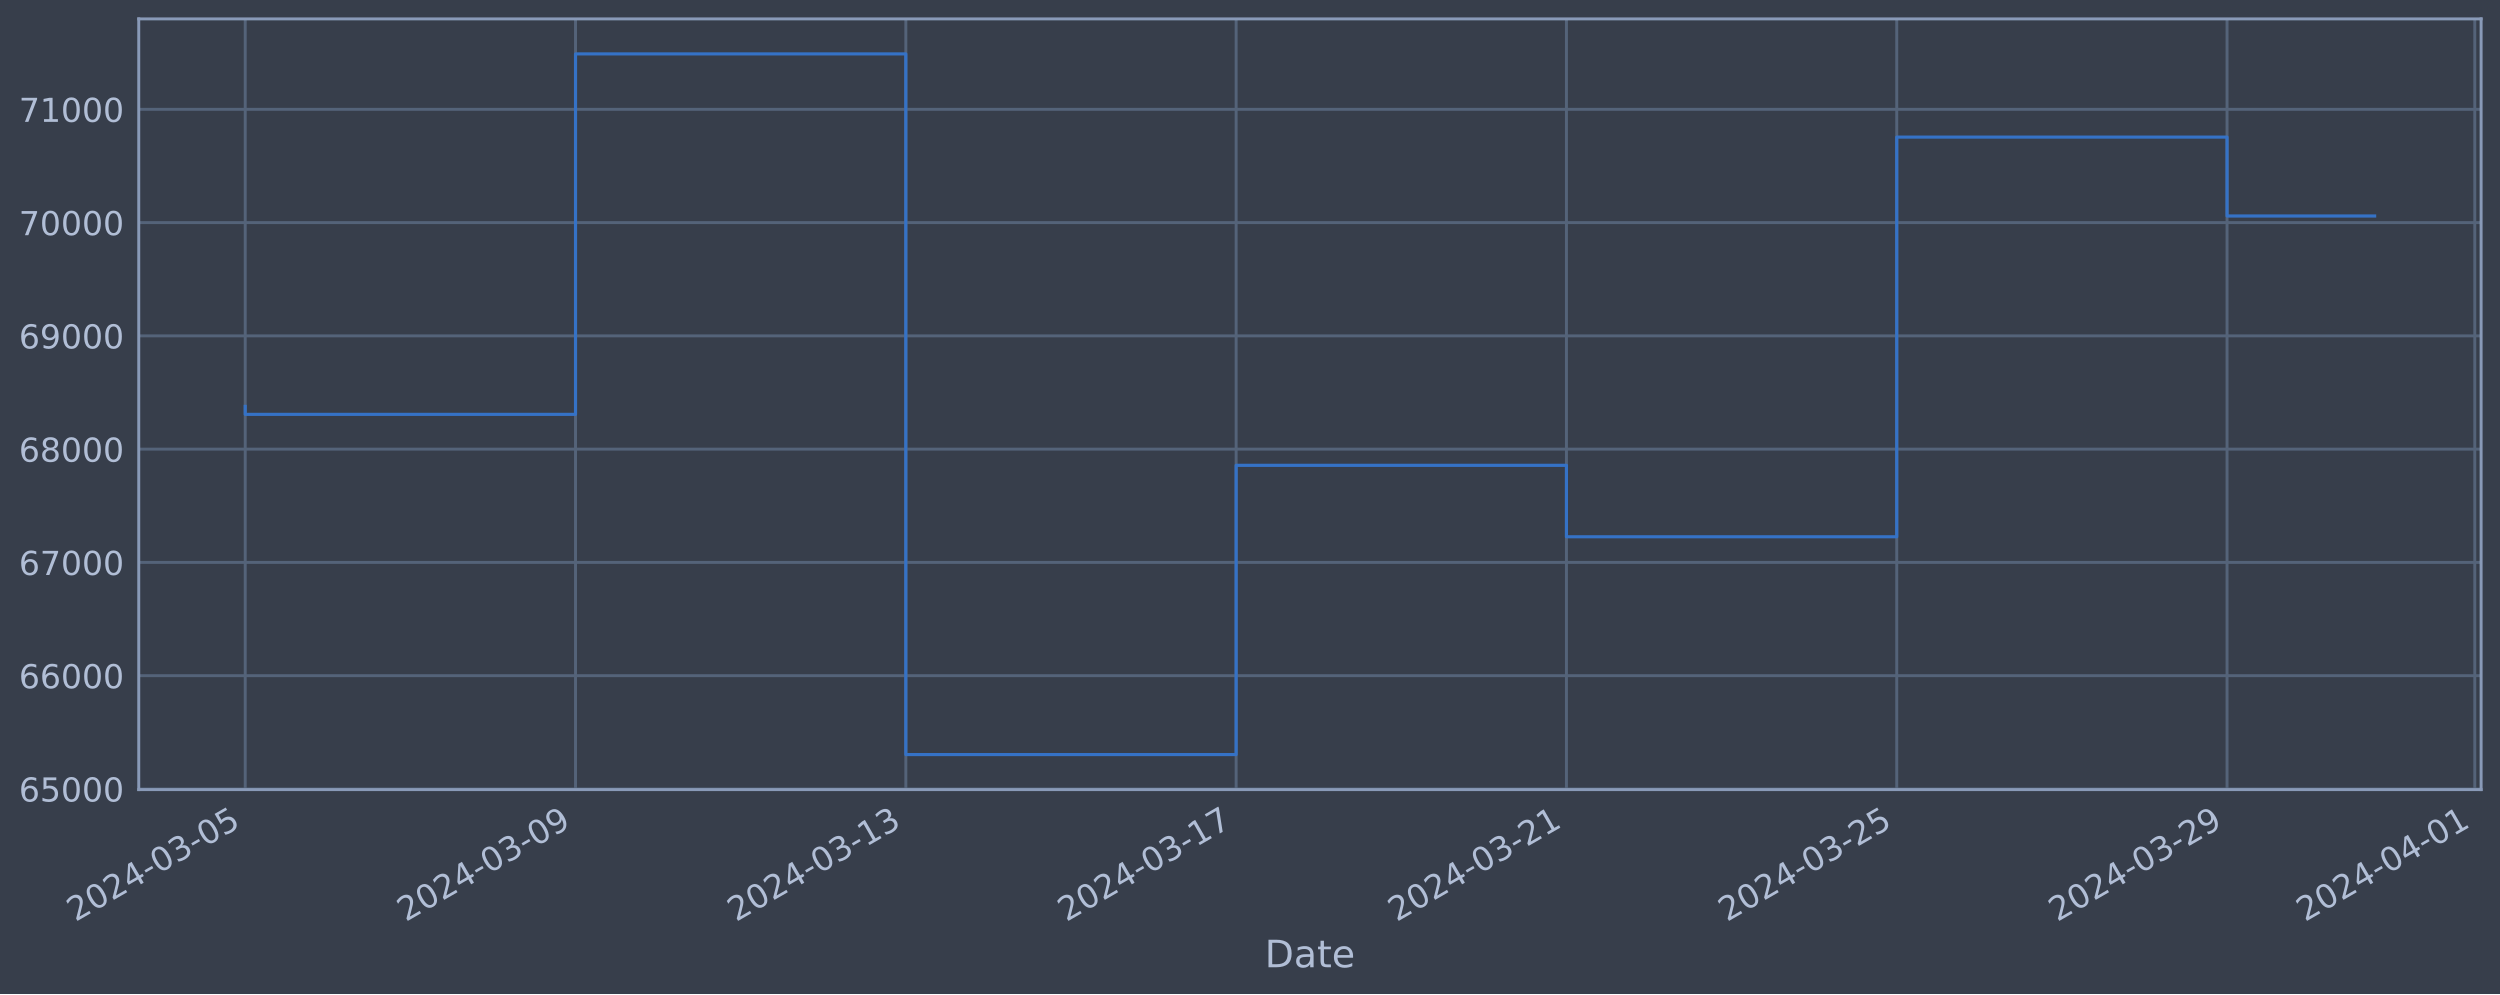
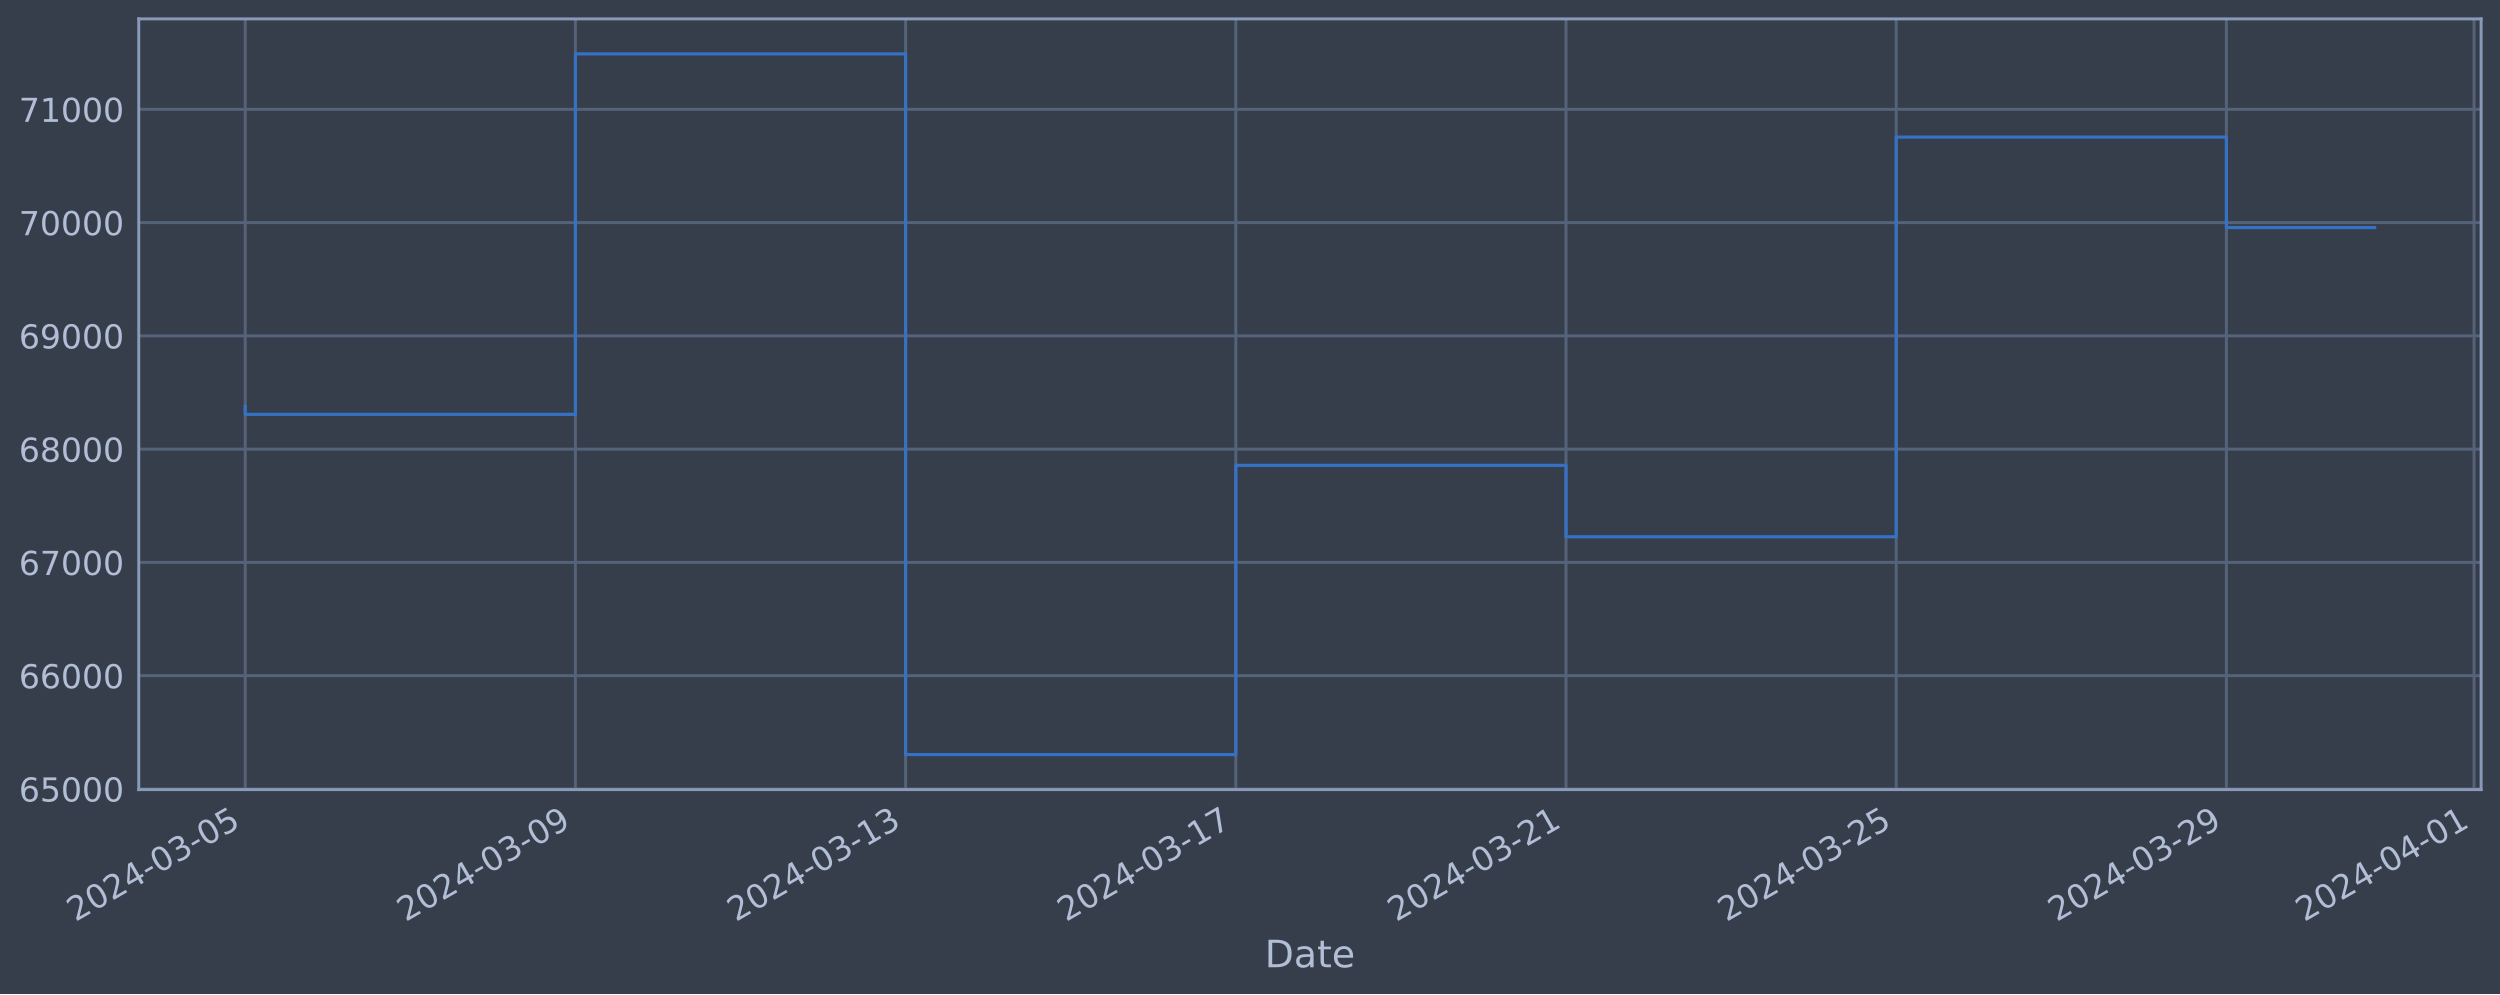
<svg xmlns="http://www.w3.org/2000/svg" xmlns:xlink="http://www.w3.org/1999/xlink" width="952.884pt" height="378.87pt" viewBox="0 0 952.884 378.87" version="1.1">
  <defs>
    <style type="text/css">*{stroke-linejoin: round; stroke-linecap: butt}</style>
  </defs>
  <g id="figure_1">
    <g id="patch_1">
      <path d="M 0 378.87  L 952.884 378.87  L 952.884 0  L 0 0  z " style="fill: #373e4b" />
    </g>
    <g id="axes_1">
      <g id="patch_2">
        <path d="M 52.884 300.96  L 945.684 300.96  L 945.684 7.2  L 52.884 7.2  z " style="fill: #373e4b" />
      </g>
      <g id="matplotlib.axis_1">
        <g id="xtick_1">
          <g id="line2d_1">
-             <path d="M 93.466 300.96  L 93.466 7.2  " clip-path="url(#pd216c29e35)" style="fill: none; stroke: #546379; stroke-width: 1.12; stroke-linecap: square" />
+             <path d="M 93.466 300.96  L 93.466 7.2  " clip-path="url(#p751f66baf2)" style="fill: none; stroke: #546379; stroke-width: 1.12; stroke-linecap: square" />
          </g>
          <g id="line2d_2" />
          <g id="text_1">
            <g style="fill: #b1bed6" transform="translate(28.74006 351.4642) rotate(-30) scale(0.126 -0.126)">
              <defs>
                <path id="DejaVuSans-32" d="M 1228 531  L 3431 531  L 3431 0  L 469 0  L 469 531  Q 828 903 1448 1529  Q 2069 2156 2228 2338  Q 2531 2678 2651 2914  Q 2772 3150 2772 3378  Q 2772 3750 2511 3984  Q 2250 4219 1831 4219  Q 1534 4219 1204 4116  Q 875 4013 500 3803  L 500 4441  Q 881 4594 1212 4672  Q 1544 4750 1819 4750  Q 2544 4750 2975 4387  Q 3406 4025 3406 3419  Q 3406 3131 3298 2873  Q 3191 2616 2906 2266  Q 2828 2175 2409 1742  Q 1991 1309 1228 531  z " transform="scale(0.015625)" />
                <path id="DejaVuSans-30" d="M 2034 4250  Q 1547 4250 1301 3770  Q 1056 3291 1056 2328  Q 1056 1369 1301 889  Q 1547 409 2034 409  Q 2525 409 2770 889  Q 3016 1369 3016 2328  Q 3016 3291 2770 3770  Q 2525 4250 2034 4250  z M 2034 4750  Q 2819 4750 3233 4129  Q 3647 3509 3647 2328  Q 3647 1150 3233 529  Q 2819 -91 2034 -91  Q 1250 -91 836 529  Q 422 1150 422 2328  Q 422 3509 836 4129  Q 1250 4750 2034 4750  z " transform="scale(0.015625)" />
                <path id="DejaVuSans-34" d="M 2419 4116  L 825 1625  L 2419 1625  L 2419 4116  z M 2253 4666  L 3047 4666  L 3047 1625  L 3713 1625  L 3713 1100  L 3047 1100  L 3047 0  L 2419 0  L 2419 1100  L 313 1100  L 313 1709  L 2253 4666  z " transform="scale(0.015625)" />
                <path id="DejaVuSans-2d" d="M 313 2009  L 1997 2009  L 1997 1497  L 313 1497  L 313 2009  z " transform="scale(0.015625)" />
                <path id="DejaVuSans-33" d="M 2597 2516  Q 3050 2419 3304 2112  Q 3559 1806 3559 1356  Q 3559 666 3084 287  Q 2609 -91 1734 -91  Q 1441 -91 1130 -33  Q 819 25 488 141  L 488 750  Q 750 597 1062 519  Q 1375 441 1716 441  Q 2309 441 2620 675  Q 2931 909 2931 1356  Q 2931 1769 2642 2001  Q 2353 2234 1838 2234  L 1294 2234  L 1294 2753  L 1863 2753  Q 2328 2753 2575 2939  Q 2822 3125 2822 3475  Q 2822 3834 2567 4026  Q 2313 4219 1838 4219  Q 1578 4219 1281 4162  Q 984 4106 628 3988  L 628 4550  Q 988 4650 1302 4700  Q 1616 4750 1894 4750  Q 2613 4750 3031 4423  Q 3450 4097 3450 3541  Q 3450 3153 3228 2886  Q 3006 2619 2597 2516  z " transform="scale(0.015625)" />
                <path id="DejaVuSans-35" d="M 691 4666  L 3169 4666  L 3169 4134  L 1269 4134  L 1269 2991  Q 1406 3038 1543 3061  Q 1681 3084 1819 3084  Q 2600 3084 3056 2656  Q 3513 2228 3513 1497  Q 3513 744 3044 326  Q 2575 -91 1722 -91  Q 1428 -91 1123 -41  Q 819 9 494 109  L 494 744  Q 775 591 1075 516  Q 1375 441 1709 441  Q 2250 441 2565 725  Q 2881 1009 2881 1497  Q 2881 1984 2565 2268  Q 2250 2553 1709 2553  Q 1456 2553 1204 2497  Q 953 2441 691 2322  L 691 4666  z " transform="scale(0.015625)" />
              </defs>
              <use xlink:href="#DejaVuSans-32" />
              <use xlink:href="#DejaVuSans-30" x="63.623" />
              <use xlink:href="#DejaVuSans-32" x="127.246" />
              <use xlink:href="#DejaVuSans-34" x="190.869" />
              <use xlink:href="#DejaVuSans-2d" x="254.492" />
              <use xlink:href="#DejaVuSans-30" x="290.576" />
              <use xlink:href="#DejaVuSans-33" x="354.199" />
              <use xlink:href="#DejaVuSans-2d" x="417.822" />
              <use xlink:href="#DejaVuSans-30" x="453.906" />
              <use xlink:href="#DejaVuSans-35" x="517.529" />
            </g>
          </g>
        </g>
        <g id="xtick_2">
          <g id="line2d_3">
-             <path d="M 219.362 300.96  L 219.362 7.2  " clip-path="url(#pd216c29e35)" style="fill: none; stroke: #546379; stroke-width: 1.12; stroke-linecap: square" />
+             <path d="M 219.321 300.96  L 219.321 7.2  " clip-path="url(#p751f66baf2)" style="fill: none; stroke: #546379; stroke-width: 1.12; stroke-linecap: square" />
          </g>
          <g id="line2d_4" />
          <g id="text_2">
-             <g style="fill: #b1bed6" transform="translate(154.6369 351.4642) rotate(-30) scale(0.126 -0.126)">
+             <g style="fill: #b1bed6" transform="translate(154.596 351.4642) rotate(-30) scale(0.126 -0.126)">
              <defs>
                <path id="DejaVuSans-39" d="M 703 97  L 703 672  Q 941 559 1184 500  Q 1428 441 1663 441  Q 2288 441 2617 861  Q 2947 1281 2994 2138  Q 2813 1869 2534 1725  Q 2256 1581 1919 1581  Q 1219 1581 811 2004  Q 403 2428 403 3163  Q 403 3881 828 4315  Q 1253 4750 1959 4750  Q 2769 4750 3195 4129  Q 3622 3509 3622 2328  Q 3622 1225 3098 567  Q 2575 -91 1691 -91  Q 1453 -91 1209 -44  Q 966 3 703 97  z M 1959 2075  Q 2384 2075 2632 2365  Q 2881 2656 2881 3163  Q 2881 3666 2632 3958  Q 2384 4250 1959 4250  Q 1534 4250 1286 3958  Q 1038 3666 1038 3163  Q 1038 2656 1286 2365  Q 1534 2075 1959 2075  z " transform="scale(0.015625)" />
              </defs>
              <use xlink:href="#DejaVuSans-32" />
              <use xlink:href="#DejaVuSans-30" x="63.623" />
              <use xlink:href="#DejaVuSans-32" x="127.246" />
              <use xlink:href="#DejaVuSans-34" x="190.869" />
              <use xlink:href="#DejaVuSans-2d" x="254.492" />
              <use xlink:href="#DejaVuSans-30" x="290.576" />
              <use xlink:href="#DejaVuSans-33" x="354.199" />
              <use xlink:href="#DejaVuSans-2d" x="417.822" />
              <use xlink:href="#DejaVuSans-30" x="453.906" />
              <use xlink:href="#DejaVuSans-39" x="517.529" />
            </g>
          </g>
        </g>
        <g id="xtick_3">
          <g id="line2d_5">
-             <path d="M 345.259 300.96  L 345.259 7.2  " clip-path="url(#pd216c29e35)" style="fill: none; stroke: #546379; stroke-width: 1.12; stroke-linecap: square" />
+             <path d="M 345.177 300.96  L 345.177 7.2  " clip-path="url(#p751f66baf2)" style="fill: none; stroke: #546379; stroke-width: 1.12; stroke-linecap: square" />
          </g>
          <g id="line2d_6" />
          <g id="text_3">
-             <g style="fill: #b1bed6" transform="translate(280.5338 351.4642) rotate(-30) scale(0.126 -0.126)">
+             <g style="fill: #b1bed6" transform="translate(280.4519 351.4642) rotate(-30) scale(0.126 -0.126)">
              <defs>
                <path id="DejaVuSans-31" d="M 794 531  L 1825 531  L 1825 4091  L 703 3866  L 703 4441  L 1819 4666  L 2450 4666  L 2450 531  L 3481 531  L 3481 0  L 794 0  L 794 531  z " transform="scale(0.015625)" />
              </defs>
              <use xlink:href="#DejaVuSans-32" />
              <use xlink:href="#DejaVuSans-30" x="63.623" />
              <use xlink:href="#DejaVuSans-32" x="127.246" />
              <use xlink:href="#DejaVuSans-34" x="190.869" />
              <use xlink:href="#DejaVuSans-2d" x="254.492" />
              <use xlink:href="#DejaVuSans-30" x="290.576" />
              <use xlink:href="#DejaVuSans-33" x="354.199" />
              <use xlink:href="#DejaVuSans-2d" x="417.822" />
              <use xlink:href="#DejaVuSans-31" x="453.906" />
              <use xlink:href="#DejaVuSans-33" x="517.529" />
            </g>
          </g>
        </g>
        <g id="xtick_4">
          <g id="line2d_7">
-             <path d="M 471.156 300.96  L 471.156 7.2  " clip-path="url(#pd216c29e35)" style="fill: none; stroke: #546379; stroke-width: 1.12; stroke-linecap: square" />
+             <path d="M 471.033 300.96  L 471.033 7.2  " clip-path="url(#p751f66baf2)" style="fill: none; stroke: #546379; stroke-width: 1.12; stroke-linecap: square" />
          </g>
          <g id="line2d_8" />
          <g id="text_4">
-             <g style="fill: #b1bed6" transform="translate(406.4307 351.4642) rotate(-30) scale(0.126 -0.126)">
+             <g style="fill: #b1bed6" transform="translate(406.3078 351.4642) rotate(-30) scale(0.126 -0.126)">
              <defs>
                <path id="DejaVuSans-37" d="M 525 4666  L 3525 4666  L 3525 4397  L 1831 0  L 1172 0  L 2766 4134  L 525 4134  L 525 4666  z " transform="scale(0.015625)" />
              </defs>
              <use xlink:href="#DejaVuSans-32" />
              <use xlink:href="#DejaVuSans-30" x="63.623" />
              <use xlink:href="#DejaVuSans-32" x="127.246" />
              <use xlink:href="#DejaVuSans-34" x="190.869" />
              <use xlink:href="#DejaVuSans-2d" x="254.492" />
              <use xlink:href="#DejaVuSans-30" x="290.576" />
              <use xlink:href="#DejaVuSans-33" x="354.199" />
              <use xlink:href="#DejaVuSans-2d" x="417.822" />
              <use xlink:href="#DejaVuSans-31" x="453.906" />
              <use xlink:href="#DejaVuSans-37" x="517.529" />
            </g>
          </g>
        </g>
        <g id="xtick_5">
          <g id="line2d_9">
-             <path d="M 597.053 300.96  L 597.053 7.2  " clip-path="url(#pd216c29e35)" style="fill: none; stroke: #546379; stroke-width: 1.12; stroke-linecap: square" />
+             <path d="M 596.889 300.96  L 596.889 7.2  " clip-path="url(#p751f66baf2)" style="fill: none; stroke: #546379; stroke-width: 1.12; stroke-linecap: square" />
          </g>
          <g id="line2d_10" />
          <g id="text_5">
-             <g style="fill: #b1bed6" transform="translate(532.3276 351.4642) rotate(-30) scale(0.126 -0.126)">
+             <g style="fill: #b1bed6" transform="translate(532.1638 351.4642) rotate(-30) scale(0.126 -0.126)">
              <use xlink:href="#DejaVuSans-32" />
              <use xlink:href="#DejaVuSans-30" x="63.623" />
              <use xlink:href="#DejaVuSans-32" x="127.246" />
              <use xlink:href="#DejaVuSans-34" x="190.869" />
              <use xlink:href="#DejaVuSans-2d" x="254.492" />
              <use xlink:href="#DejaVuSans-30" x="290.576" />
              <use xlink:href="#DejaVuSans-33" x="354.199" />
              <use xlink:href="#DejaVuSans-2d" x="417.822" />
              <use xlink:href="#DejaVuSans-32" x="453.906" />
              <use xlink:href="#DejaVuSans-31" x="517.529" />
            </g>
          </g>
        </g>
        <g id="xtick_6">
          <g id="line2d_11">
-             <path d="M 722.95 300.96  L 722.95 7.2  " clip-path="url(#pd216c29e35)" style="fill: none; stroke: #546379; stroke-width: 1.12; stroke-linecap: square" />
+             <path d="M 722.745 300.96  L 722.745 7.2  " clip-path="url(#p751f66baf2)" style="fill: none; stroke: #546379; stroke-width: 1.12; stroke-linecap: square" />
          </g>
          <g id="line2d_12" />
          <g id="text_6">
-             <g style="fill: #b1bed6" transform="translate(658.2245 351.4642) rotate(-30) scale(0.126 -0.126)">
+             <g style="fill: #b1bed6" transform="translate(658.0197 351.4642) rotate(-30) scale(0.126 -0.126)">
              <use xlink:href="#DejaVuSans-32" />
              <use xlink:href="#DejaVuSans-30" x="63.623" />
              <use xlink:href="#DejaVuSans-32" x="127.246" />
              <use xlink:href="#DejaVuSans-34" x="190.869" />
              <use xlink:href="#DejaVuSans-2d" x="254.492" />
              <use xlink:href="#DejaVuSans-30" x="290.576" />
              <use xlink:href="#DejaVuSans-33" x="354.199" />
              <use xlink:href="#DejaVuSans-2d" x="417.822" />
              <use xlink:href="#DejaVuSans-32" x="453.906" />
              <use xlink:href="#DejaVuSans-35" x="517.529" />
            </g>
          </g>
        </g>
        <g id="xtick_7">
          <g id="line2d_13">
-             <path d="M 848.847 300.96  L 848.847 7.2  " clip-path="url(#pd216c29e35)" style="fill: none; stroke: #546379; stroke-width: 1.12; stroke-linecap: square" />
+             <path d="M 848.601 300.96  L 848.601 7.2  " clip-path="url(#p751f66baf2)" style="fill: none; stroke: #546379; stroke-width: 1.12; stroke-linecap: square" />
          </g>
          <g id="line2d_14" />
          <g id="text_7">
-             <g style="fill: #b1bed6" transform="translate(784.1214 351.4642) rotate(-30) scale(0.126 -0.126)">
+             <g style="fill: #b1bed6" transform="translate(783.8756 351.4642) rotate(-30) scale(0.126 -0.126)">
              <use xlink:href="#DejaVuSans-32" />
              <use xlink:href="#DejaVuSans-30" x="63.623" />
              <use xlink:href="#DejaVuSans-32" x="127.246" />
              <use xlink:href="#DejaVuSans-34" x="190.869" />
              <use xlink:href="#DejaVuSans-2d" x="254.492" />
              <use xlink:href="#DejaVuSans-30" x="290.576" />
              <use xlink:href="#DejaVuSans-33" x="354.199" />
              <use xlink:href="#DejaVuSans-2d" x="417.822" />
              <use xlink:href="#DejaVuSans-32" x="453.906" />
              <use xlink:href="#DejaVuSans-39" x="517.529" />
            </g>
          </g>
        </g>
        <g id="xtick_8">
          <g id="line2d_15">
-             <path d="M 943.27 300.96  L 943.27 7.2  " clip-path="url(#pd216c29e35)" style="fill: none; stroke: #546379; stroke-width: 1.12; stroke-linecap: square" />
+             <path d="M 942.993 300.96  L 942.993 7.2  " clip-path="url(#p751f66baf2)" style="fill: none; stroke: #546379; stroke-width: 1.12; stroke-linecap: square" />
          </g>
          <g id="line2d_16" />
          <g id="text_8">
-             <g style="fill: #b1bed6" transform="translate(878.544 351.4642) rotate(-30) scale(0.126 -0.126)">
+             <g style="fill: #b1bed6" transform="translate(878.2676 351.4642) rotate(-30) scale(0.126 -0.126)">
              <use xlink:href="#DejaVuSans-32" />
              <use xlink:href="#DejaVuSans-30" x="63.623" />
              <use xlink:href="#DejaVuSans-32" x="127.246" />
              <use xlink:href="#DejaVuSans-34" x="190.869" />
              <use xlink:href="#DejaVuSans-2d" x="254.492" />
              <use xlink:href="#DejaVuSans-30" x="290.576" />
              <use xlink:href="#DejaVuSans-34" x="354.199" />
              <use xlink:href="#DejaVuSans-2d" x="417.822" />
              <use xlink:href="#DejaVuSans-30" x="453.906" />
              <use xlink:href="#DejaVuSans-31" x="517.529" />
            </g>
          </g>
        </g>
        <g id="text_9">
          <g style="fill: #b1bed6" transform="translate(482.0746 368.6753) scale(0.144 -0.144)">
            <defs>
              <path id="DejaVuSans-44" d="M 1259 4147  L 1259 519  L 2022 519  Q 2988 519 3436 956  Q 3884 1394 3884 2338  Q 3884 3275 3436 3711  Q 2988 4147 2022 4147  L 1259 4147  z M 628 4666  L 1925 4666  Q 3281 4666 3915 4102  Q 4550 3538 4550 2338  Q 4550 1131 3912 565  Q 3275 0 1925 0  L 628 0  L 628 4666  z " transform="scale(0.015625)" />
              <path id="DejaVuSans-61" d="M 2194 1759  Q 1497 1759 1228 1600  Q 959 1441 959 1056  Q 959 750 1161 570  Q 1363 391 1709 391  Q 2188 391 2477 730  Q 2766 1069 2766 1631  L 2766 1759  L 2194 1759  z M 3341 1997  L 3341 0  L 2766 0  L 2766 531  Q 2569 213 2275 61  Q 1981 -91 1556 -91  Q 1019 -91 701 211  Q 384 513 384 1019  Q 384 1609 779 1909  Q 1175 2209 1959 2209  L 2766 2209  L 2766 2266  Q 2766 2663 2505 2880  Q 2244 3097 1772 3097  Q 1472 3097 1187 3025  Q 903 2953 641 2809  L 641 3341  Q 956 3463 1253 3523  Q 1550 3584 1831 3584  Q 2591 3584 2966 3190  Q 3341 2797 3341 1997  z " transform="scale(0.015625)" />
              <path id="DejaVuSans-74" d="M 1172 4494  L 1172 3500  L 2356 3500  L 2356 3053  L 1172 3053  L 1172 1153  Q 1172 725 1289 603  Q 1406 481 1766 481  L 2356 481  L 2356 0  L 1766 0  Q 1100 0 847 248  Q 594 497 594 1153  L 594 3053  L 172 3053  L 172 3500  L 594 3500  L 594 4494  L 1172 4494  z " transform="scale(0.015625)" />
              <path id="DejaVuSans-65" d="M 3597 1894  L 3597 1613  L 953 1613  Q 991 1019 1311 708  Q 1631 397 2203 397  Q 2534 397 2845 478  Q 3156 559 3463 722  L 3463 178  Q 3153 47 2828 -22  Q 2503 -91 2169 -91  Q 1331 -91 842 396  Q 353 884 353 1716  Q 353 2575 817 3079  Q 1281 3584 2069 3584  Q 2775 3584 3186 3129  Q 3597 2675 3597 1894  z M 3022 2063  Q 3016 2534 2758 2815  Q 2500 3097 2075 3097  Q 1594 3097 1305 2825  Q 1016 2553 972 2059  L 3022 2063  z " transform="scale(0.015625)" />
            </defs>
            <use xlink:href="#DejaVuSans-44" />
            <use xlink:href="#DejaVuSans-61" x="77.002" />
            <use xlink:href="#DejaVuSans-74" x="138.281" />
            <use xlink:href="#DejaVuSans-65" x="177.49" />
          </g>
        </g>
      </g>
      <g id="matplotlib.axis_2">
        <g id="ytick_1">
          <g id="line2d_17">
-             <path d="M 52.884 300.718  L 945.684 300.718  " clip-path="url(#pd216c29e35)" style="fill: none; stroke: #546379; stroke-width: 1.12; stroke-linecap: square" />
+             <path d="M 52.884 300.718  L 945.684 300.718  " clip-path="url(#p751f66baf2)" style="fill: none; stroke: #546379; stroke-width: 1.12; stroke-linecap: square" />
          </g>
          <g id="line2d_18" />
          <g id="text_10">
            <g style="fill: #b1bed6" transform="translate(7.2 305.5049) scale(0.126 -0.126)">
              <defs>
                <path id="DejaVuSans-36" d="M 2113 2584  Q 1688 2584 1439 2293  Q 1191 2003 1191 1497  Q 1191 994 1439 701  Q 1688 409 2113 409  Q 2538 409 2786 701  Q 3034 994 3034 1497  Q 3034 2003 2786 2293  Q 2538 2584 2113 2584  z M 3366 4563  L 3366 3988  Q 3128 4100 2886 4159  Q 2644 4219 2406 4219  Q 1781 4219 1451 3797  Q 1122 3375 1075 2522  Q 1259 2794 1537 2939  Q 1816 3084 2150 3084  Q 2853 3084 3261 2657  Q 3669 2231 3669 1497  Q 3669 778 3244 343  Q 2819 -91 2113 -91  Q 1303 -91 875 529  Q 447 1150 447 2328  Q 447 3434 972 4092  Q 1497 4750 2381 4750  Q 2619 4750 2861 4703  Q 3103 4656 3366 4563  z " transform="scale(0.015625)" />
              </defs>
              <use xlink:href="#DejaVuSans-36" />
              <use xlink:href="#DejaVuSans-35" x="63.623" />
              <use xlink:href="#DejaVuSans-30" x="127.246" />
              <use xlink:href="#DejaVuSans-30" x="190.869" />
              <use xlink:href="#DejaVuSans-30" x="254.492" />
            </g>
          </g>
        </g>
        <g id="ytick_2">
          <g id="line2d_19">
-             <path d="M 52.884 257.544  L 945.684 257.544  " clip-path="url(#pd216c29e35)" style="fill: none; stroke: #546379; stroke-width: 1.12; stroke-linecap: square" />
+             <path d="M 52.884 257.544  L 945.684 257.544  " clip-path="url(#p751f66baf2)" style="fill: none; stroke: #546379; stroke-width: 1.12; stroke-linecap: square" />
          </g>
          <g id="line2d_20" />
          <g id="text_11">
            <g style="fill: #b1bed6" transform="translate(7.2 262.331) scale(0.126 -0.126)">
              <use xlink:href="#DejaVuSans-36" />
              <use xlink:href="#DejaVuSans-36" x="63.623" />
              <use xlink:href="#DejaVuSans-30" x="127.246" />
              <use xlink:href="#DejaVuSans-30" x="190.869" />
              <use xlink:href="#DejaVuSans-30" x="254.492" />
            </g>
          </g>
        </g>
        <g id="ytick_3">
          <g id="line2d_21">
-             <path d="M 52.884 214.37  L 945.684 214.37  " clip-path="url(#pd216c29e35)" style="fill: none; stroke: #546379; stroke-width: 1.12; stroke-linecap: square" />
+             <path d="M 52.884 214.37  L 945.684 214.37  " clip-path="url(#p751f66baf2)" style="fill: none; stroke: #546379; stroke-width: 1.12; stroke-linecap: square" />
          </g>
          <g id="line2d_22" />
          <g id="text_12">
            <g style="fill: #b1bed6" transform="translate(7.2 219.157) scale(0.126 -0.126)">
              <use xlink:href="#DejaVuSans-36" />
              <use xlink:href="#DejaVuSans-37" x="63.623" />
              <use xlink:href="#DejaVuSans-30" x="127.246" />
              <use xlink:href="#DejaVuSans-30" x="190.869" />
              <use xlink:href="#DejaVuSans-30" x="254.492" />
            </g>
          </g>
        </g>
        <g id="ytick_4">
          <g id="line2d_23">
-             <path d="M 52.884 171.196  L 945.684 171.196  " clip-path="url(#pd216c29e35)" style="fill: none; stroke: #546379; stroke-width: 1.12; stroke-linecap: square" />
+             <path d="M 52.884 171.196  L 945.684 171.196  " clip-path="url(#p751f66baf2)" style="fill: none; stroke: #546379; stroke-width: 1.12; stroke-linecap: square" />
          </g>
          <g id="line2d_24" />
          <g id="text_13">
            <g style="fill: #b1bed6" transform="translate(7.2 175.9831) scale(0.126 -0.126)">
              <defs>
                <path id="DejaVuSans-38" d="M 2034 2216  Q 1584 2216 1326 1975  Q 1069 1734 1069 1313  Q 1069 891 1326 650  Q 1584 409 2034 409  Q 2484 409 2743 651  Q 3003 894 3003 1313  Q 3003 1734 2745 1975  Q 2488 2216 2034 2216  z M 1403 2484  Q 997 2584 770 2862  Q 544 3141 544 3541  Q 544 4100 942 4425  Q 1341 4750 2034 4750  Q 2731 4750 3128 4425  Q 3525 4100 3525 3541  Q 3525 3141 3298 2862  Q 3072 2584 2669 2484  Q 3125 2378 3379 2068  Q 3634 1759 3634 1313  Q 3634 634 3220 271  Q 2806 -91 2034 -91  Q 1263 -91 848 271  Q 434 634 434 1313  Q 434 1759 690 2068  Q 947 2378 1403 2484  z M 1172 3481  Q 1172 3119 1398 2916  Q 1625 2713 2034 2713  Q 2441 2713 2670 2916  Q 2900 3119 2900 3481  Q 2900 3844 2670 4047  Q 2441 4250 2034 4250  Q 1625 4250 1398 4047  Q 1172 3844 1172 3481  z " transform="scale(0.015625)" />
              </defs>
              <use xlink:href="#DejaVuSans-36" />
              <use xlink:href="#DejaVuSans-38" x="63.623" />
              <use xlink:href="#DejaVuSans-30" x="127.246" />
              <use xlink:href="#DejaVuSans-30" x="190.869" />
              <use xlink:href="#DejaVuSans-30" x="254.492" />
            </g>
          </g>
        </g>
        <g id="ytick_5">
          <g id="line2d_25">
-             <path d="M 52.884 128.022  L 945.684 128.022  " clip-path="url(#pd216c29e35)" style="fill: none; stroke: #546379; stroke-width: 1.12; stroke-linecap: square" />
+             <path d="M 52.884 128.022  L 945.684 128.022  " clip-path="url(#p751f66baf2)" style="fill: none; stroke: #546379; stroke-width: 1.12; stroke-linecap: square" />
          </g>
          <g id="line2d_26" />
          <g id="text_14">
            <g style="fill: #b1bed6" transform="translate(7.2 132.8092) scale(0.126 -0.126)">
              <use xlink:href="#DejaVuSans-36" />
              <use xlink:href="#DejaVuSans-39" x="63.623" />
              <use xlink:href="#DejaVuSans-30" x="127.246" />
              <use xlink:href="#DejaVuSans-30" x="190.869" />
              <use xlink:href="#DejaVuSans-30" x="254.492" />
            </g>
          </g>
        </g>
        <g id="ytick_6">
          <g id="line2d_27">
-             <path d="M 52.884 84.848  L 945.684 84.848  " clip-path="url(#pd216c29e35)" style="fill: none; stroke: #546379; stroke-width: 1.12; stroke-linecap: square" />
+             <path d="M 52.884 84.848  L 945.684 84.848  " clip-path="url(#p751f66baf2)" style="fill: none; stroke: #546379; stroke-width: 1.12; stroke-linecap: square" />
          </g>
          <g id="line2d_28" />
          <g id="text_15">
            <g style="fill: #b1bed6" transform="translate(7.2 89.63523) scale(0.126 -0.126)">
              <use xlink:href="#DejaVuSans-37" />
              <use xlink:href="#DejaVuSans-30" x="63.623" />
              <use xlink:href="#DejaVuSans-30" x="127.246" />
              <use xlink:href="#DejaVuSans-30" x="190.869" />
              <use xlink:href="#DejaVuSans-30" x="254.492" />
            </g>
          </g>
        </g>
        <g id="ytick_7">
          <g id="line2d_29">
-             <path d="M 52.884 41.674  L 945.684 41.674  " clip-path="url(#pd216c29e35)" style="fill: none; stroke: #546379; stroke-width: 1.12; stroke-linecap: square" />
+             <path d="M 52.884 41.674  L 945.684 41.674  " clip-path="url(#p751f66baf2)" style="fill: none; stroke: #546379; stroke-width: 1.12; stroke-linecap: square" />
          </g>
          <g id="line2d_30" />
          <g id="text_16">
            <g style="fill: #b1bed6" transform="translate(7.2 46.4613) scale(0.126 -0.126)">
              <use xlink:href="#DejaVuSans-37" />
              <use xlink:href="#DejaVuSans-31" x="63.623" />
              <use xlink:href="#DejaVuSans-30" x="127.246" />
              <use xlink:href="#DejaVuSans-30" x="190.869" />
              <use xlink:href="#DejaVuSans-30" x="254.492" />
            </g>
          </g>
        </g>
      </g>
      <g id="line2d_31">
-         <path d="M 93.466 154.891  L 93.466 157.946  L 219.362 157.946  L 219.362 20.553  L 345.259 20.553  L 345.259 287.607  L 471.156 287.607  L 471.156 177.362  L 597.053 177.362  L 597.053 204.598  L 722.95 204.598  L 722.95 52.265  L 848.847 52.265  L 848.847 82.331  L 905.102 82.331  " clip-path="url(#pd216c29e35)" style="fill: none; stroke: #3572c6; stroke-width: 1.2; stroke-linecap: square" />
+         <path d="M 93.466 154.891  L 93.466 157.946  L 219.321 157.946  L 219.321 20.553  L 345.177 20.553  L 345.177 287.607  L 471.033 287.607  L 471.033 177.362  L 596.889 177.362  L 596.889 204.598  L 722.745 204.598  L 722.745 52.265  L 848.601 52.265  L 848.601 86.737  L 905.102 86.737  " clip-path="url(#p751f66baf2)" style="fill: none; stroke: #3572c6; stroke-width: 1.2; stroke-linecap: square" />
      </g>
      <g id="patch_3">
        <path d="M 52.884 300.96  L 52.884 7.2  " style="fill: none; stroke: #899ab8; stroke-width: 1.12; stroke-linejoin: miter; stroke-linecap: square" />
      </g>
      <g id="patch_4">
        <path d="M 945.684 300.96  L 945.684 7.2  " style="fill: none; stroke: #899ab8; stroke-width: 1.12; stroke-linejoin: miter; stroke-linecap: square" />
      </g>
      <g id="patch_5">
        <path d="M 52.884 300.96  L 945.684 300.96  " style="fill: none; stroke: #899ab8; stroke-width: 1.12; stroke-linejoin: miter; stroke-linecap: square" />
      </g>
      <g id="patch_6">
        <path d="M 52.884 7.2  L 945.684 7.2  " style="fill: none; stroke: #899ab8; stroke-width: 1.12; stroke-linejoin: miter; stroke-linecap: square" />
      </g>
    </g>
  </g>
  <defs>
-     <clipPath id="pd216c29e35">
+     <clipPath id="p751f66baf2">
      <rect x="52.884" y="7.2" width="892.8" height="293.76" />
    </clipPath>
  </defs>
</svg>
